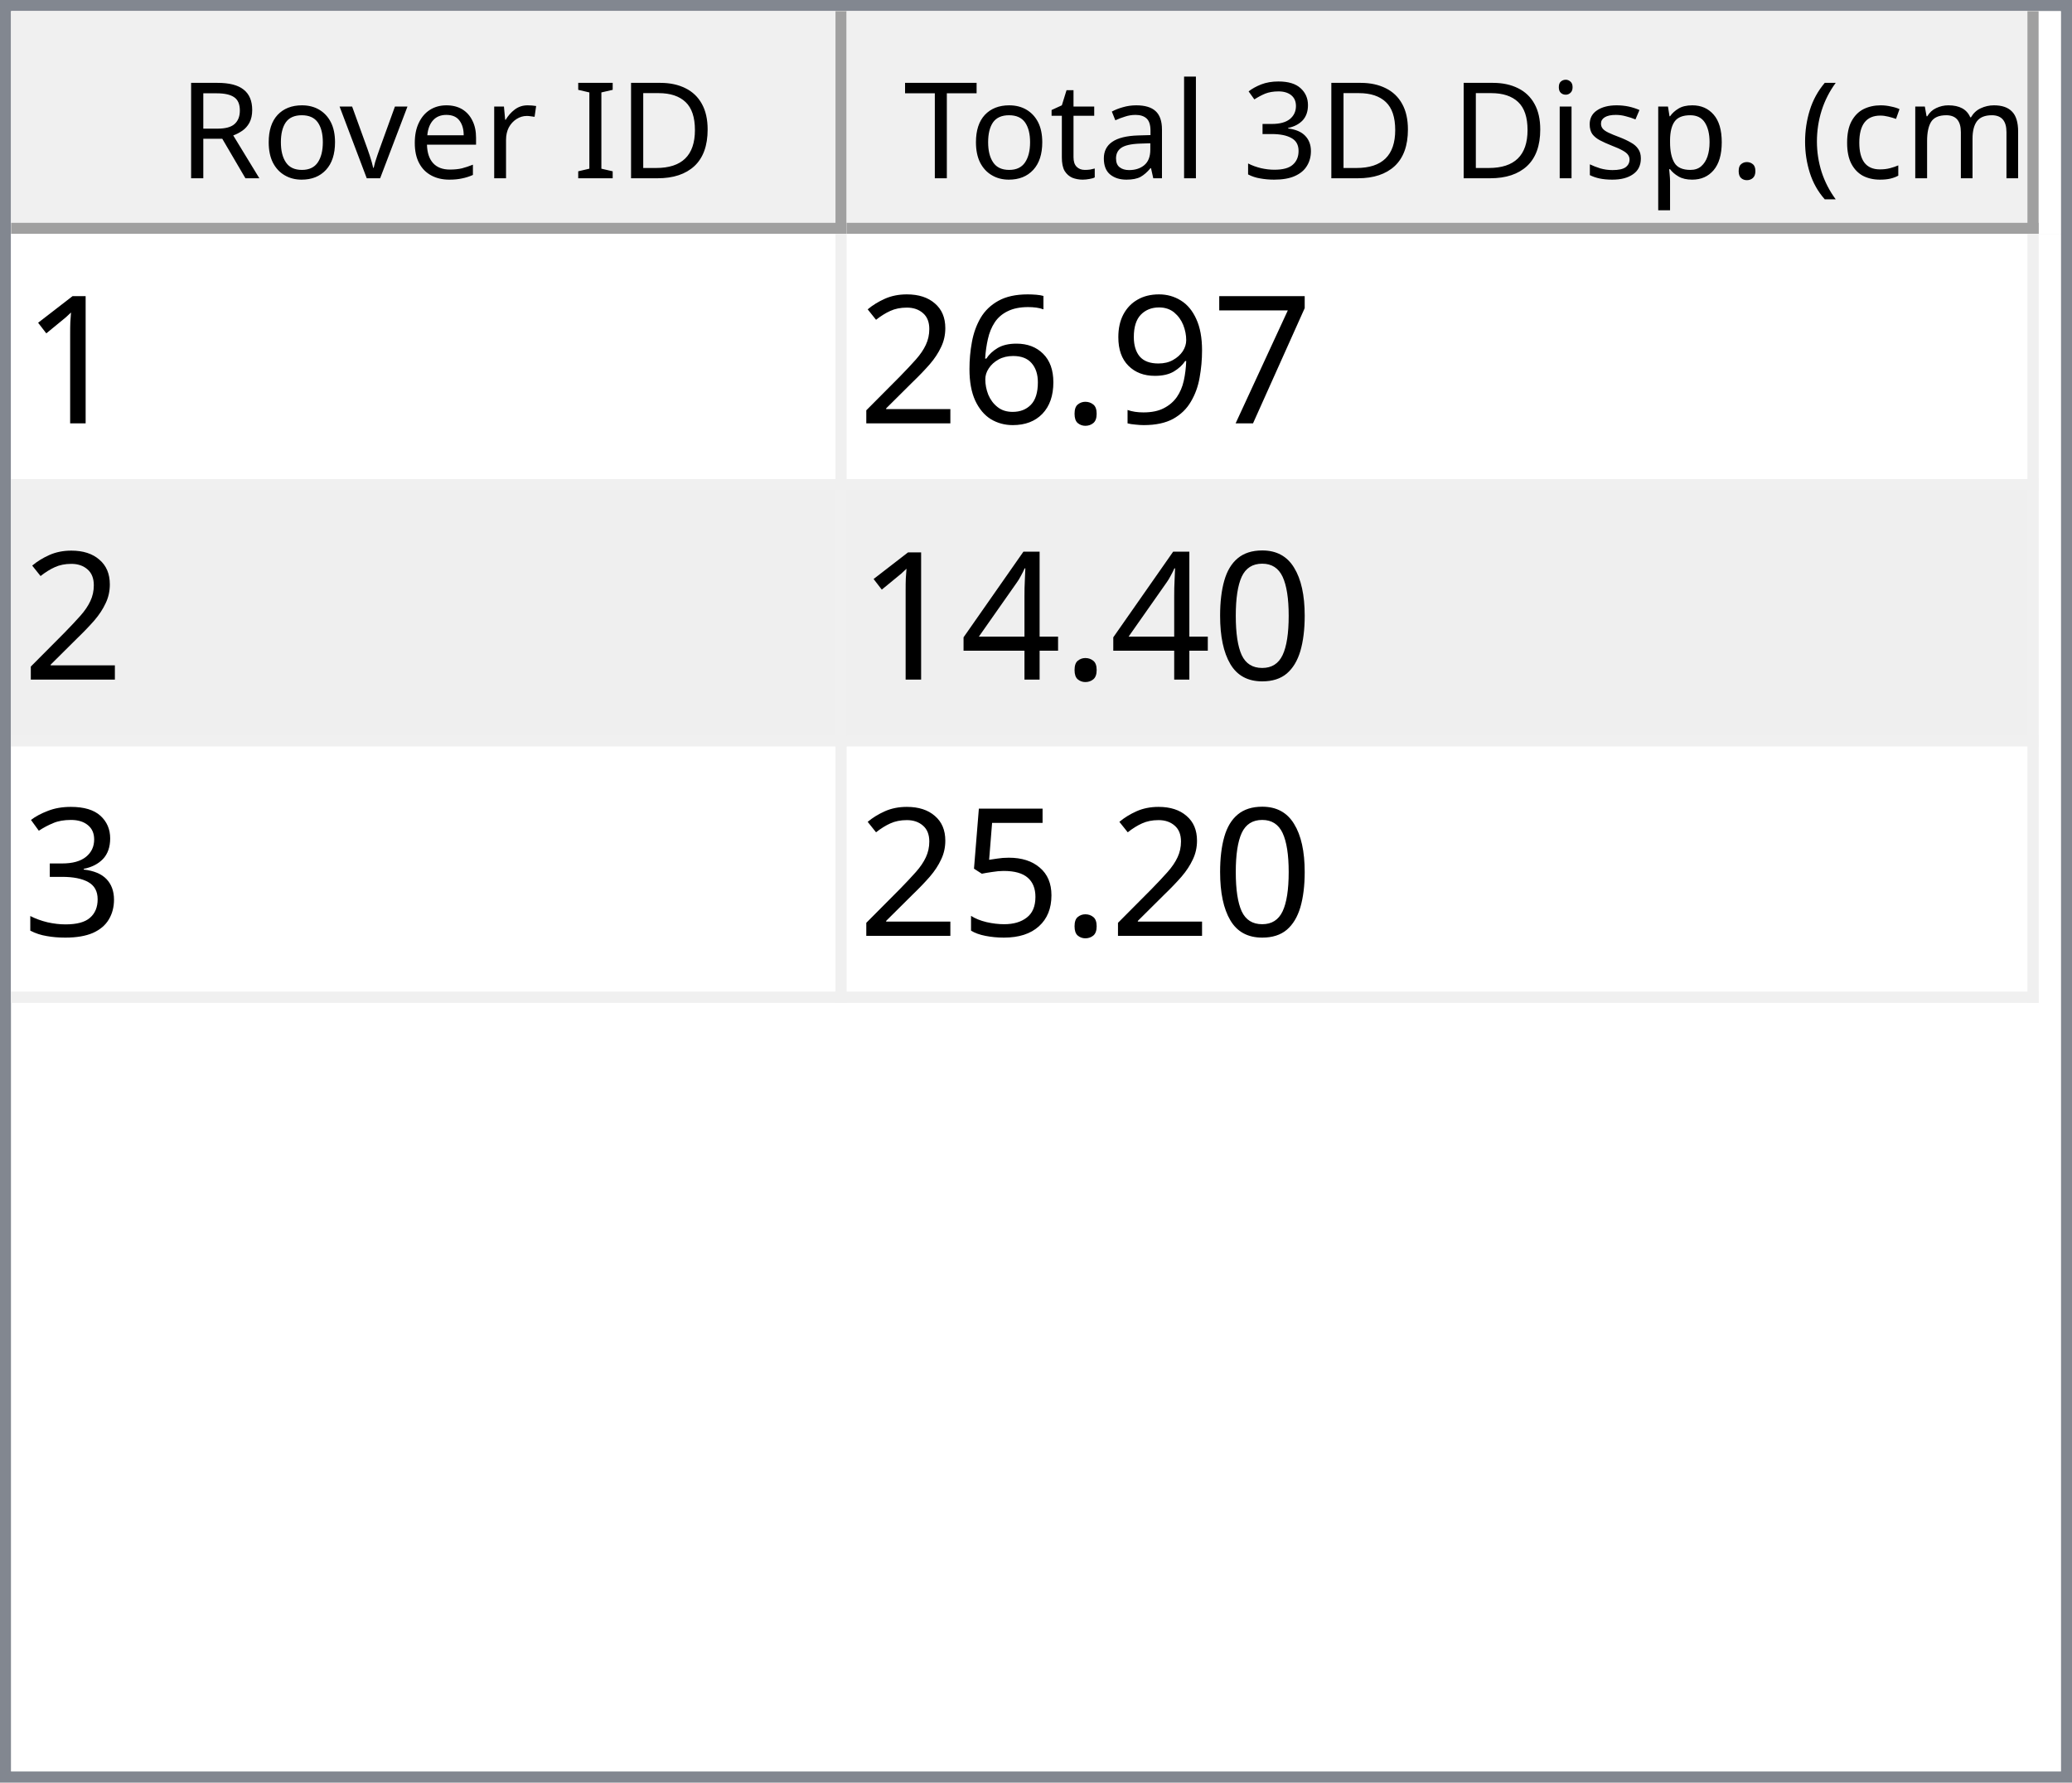
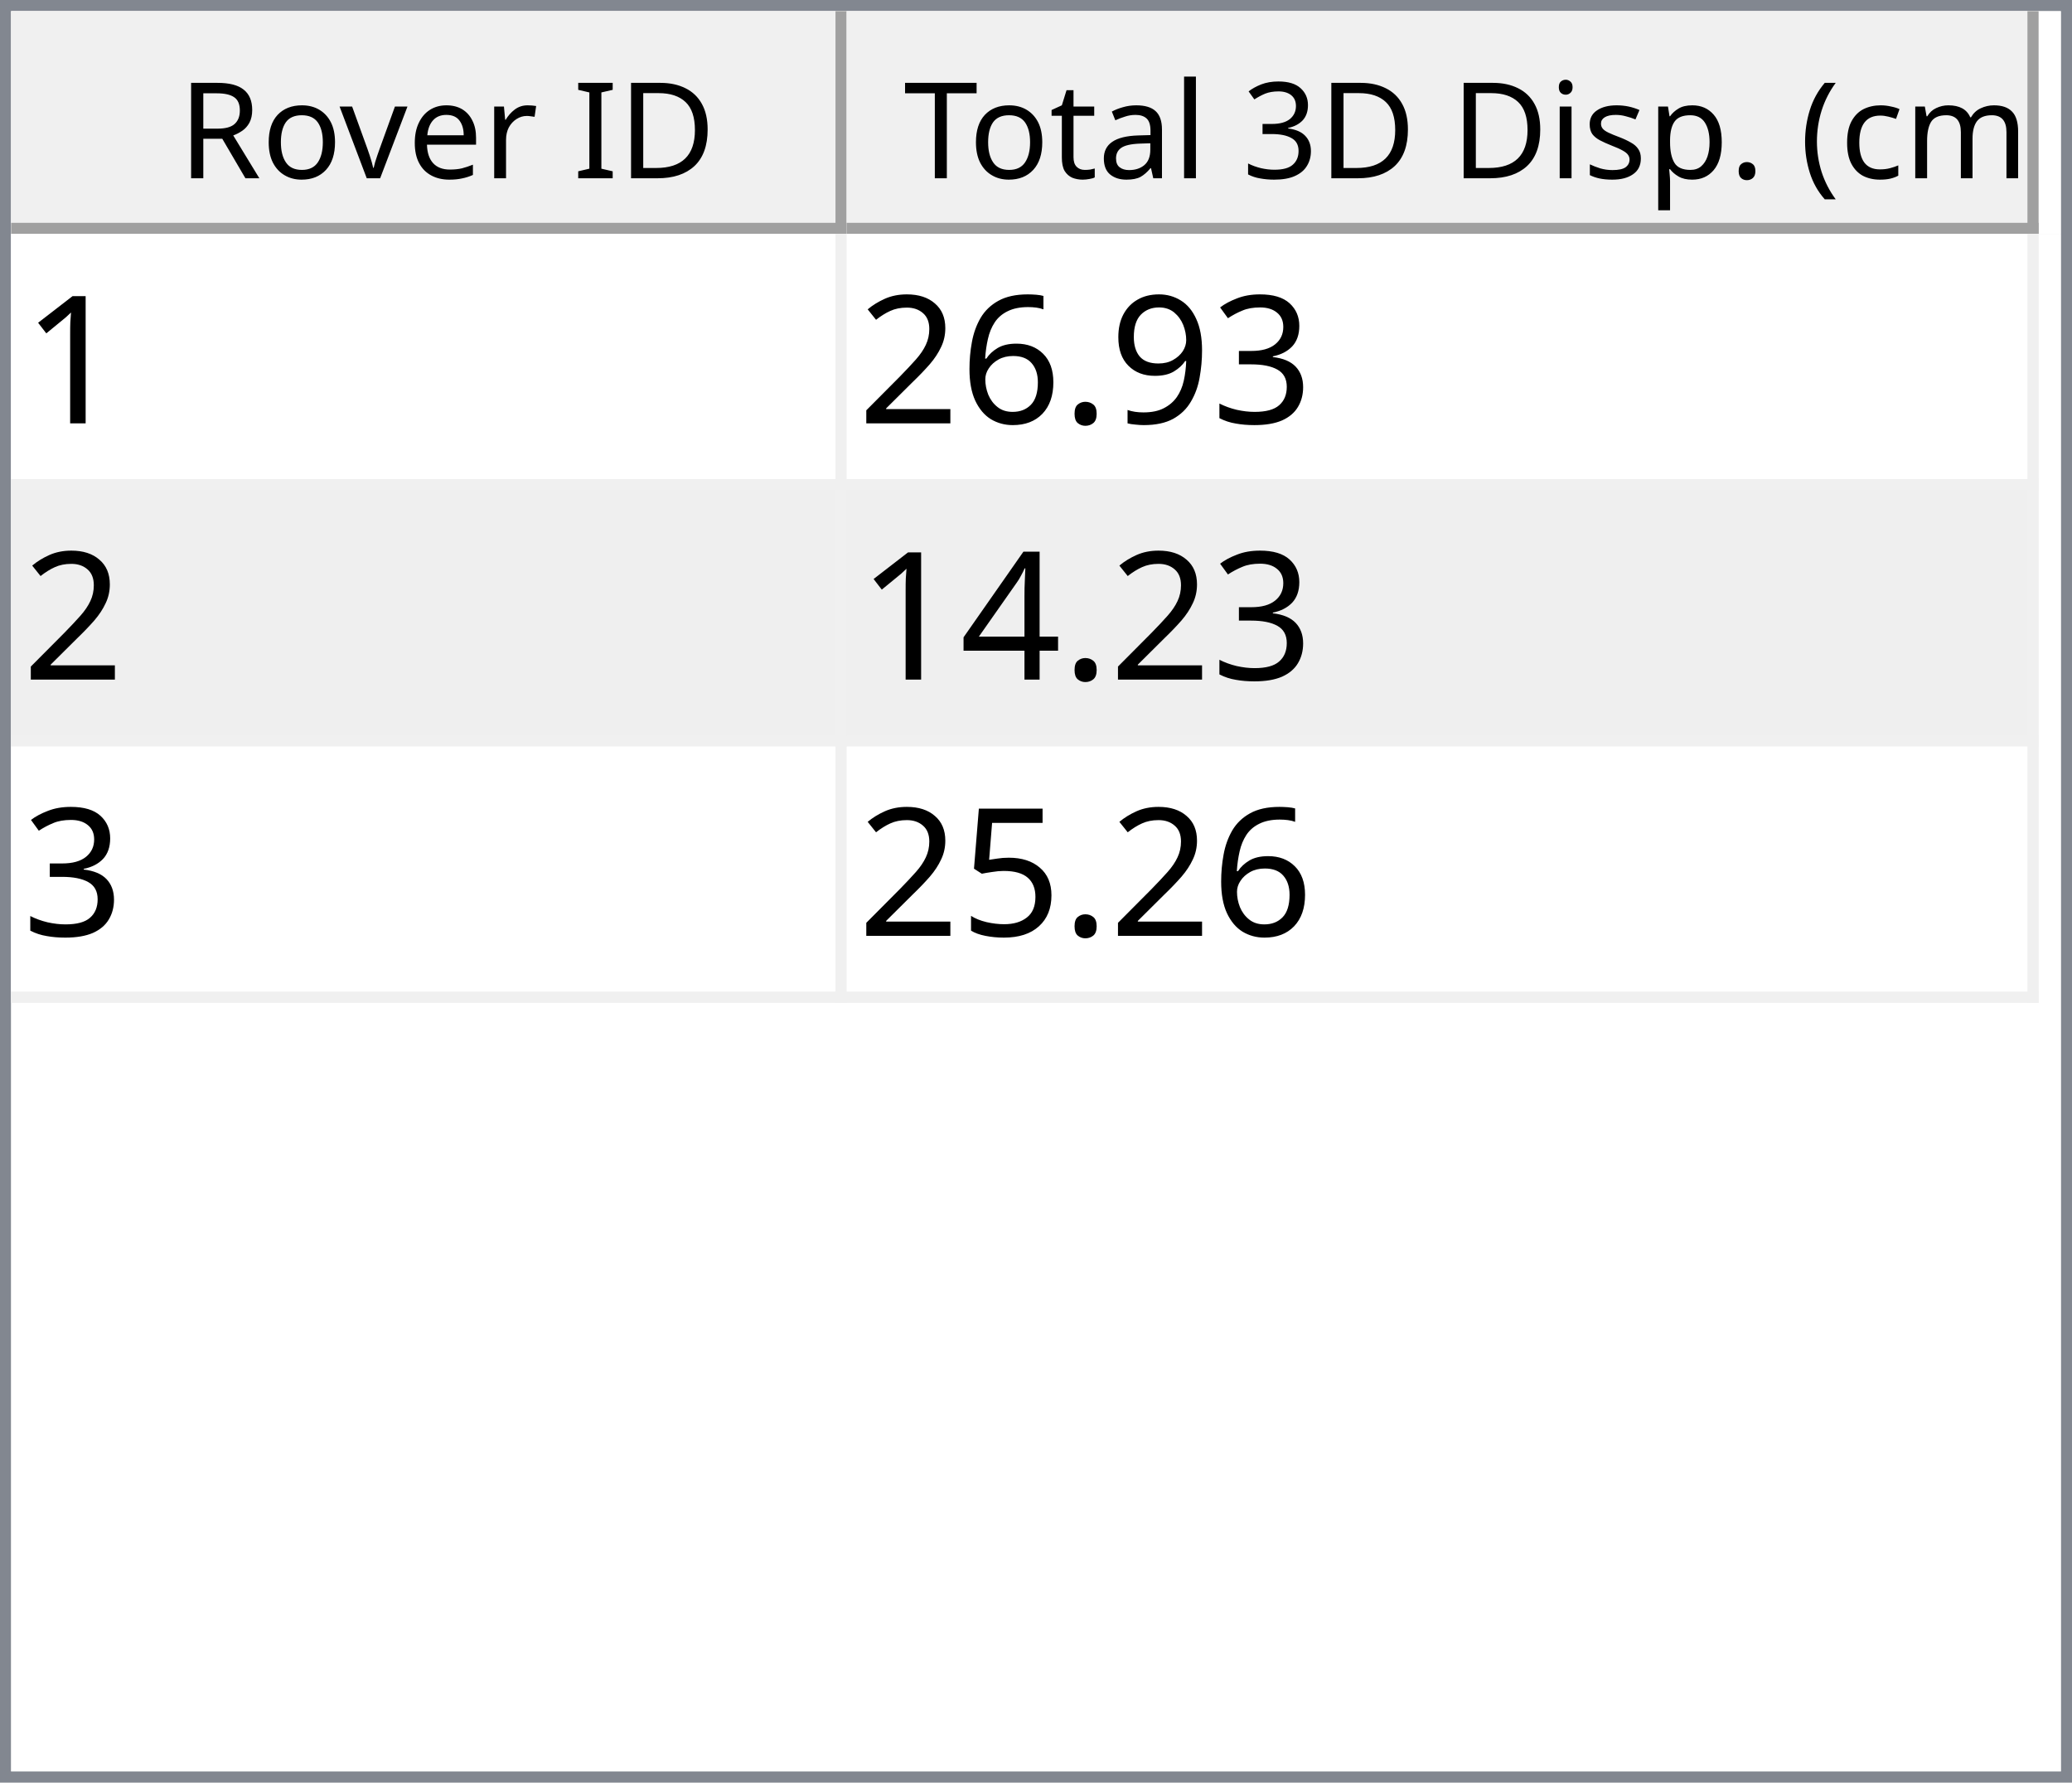
<svg xmlns="http://www.w3.org/2000/svg" style="fill-opacity:1; color-rendering:auto; color-interpolation:auto; text-rendering:auto; stroke:black; stroke-linecap:square; stroke-miterlimit:10; shape-rendering:auto; stroke-opacity:1; fill:black; stroke-dasharray:none; font-weight:normal; stroke-width:1; font-family:'Dialog'; font-style:normal; stroke-linejoin:miter; font-size:12px; stroke-dashoffset:0; image-rendering:auto;" width="186" height="160">
  <defs id="genericDefs" />
  <g>
    <defs id="defs1">
      <clipPath clipPathUnits="userSpaceOnUse" id="clipPath1">
        <path d="M0 0 L186 0 L186 160 L0 160 L0 0 Z" />
      </clipPath>
      <clipPath clipPathUnits="userSpaceOnUse" id="clipPath2">
        <path d="M0 0 L0 160 L186 160 L186 0 Z" />
      </clipPath>
      <clipPath clipPathUnits="userSpaceOnUse" id="clipPath3">
        <path d="M0 0 L0 20 L184 20 L184 0 Z" />
      </clipPath>
      <clipPath clipPathUnits="userSpaceOnUse" id="clipPath4">
        <path d="M0 0 L0 20 L75 20 L75 0 Z" />
      </clipPath>
      <clipPath clipPathUnits="userSpaceOnUse" id="clipPath5">
        <path d="M1 1 L1 19 L74 19 L74 1 Z" />
      </clipPath>
      <clipPath clipPathUnits="userSpaceOnUse" id="clipPath6">
        <path d="M0 0 L0 18 L73 18 L73 0 Z" />
      </clipPath>
      <clipPath clipPathUnits="userSpaceOnUse" id="clipPath7">
        <path d="M-0.5 -0.5 L-0.5 19.5 L74.5 19.5 L74.5 -0.5 Z" />
      </clipPath>
      <clipPath clipPathUnits="userSpaceOnUse" id="clipPath8">
        <path d="M0 0 L0 20 L107 20 L107 0 Z" />
      </clipPath>
      <clipPath clipPathUnits="userSpaceOnUse" id="clipPath9">
        <path d="M1 1 L1 19 L106 19 L106 1 Z" />
      </clipPath>
      <clipPath clipPathUnits="userSpaceOnUse" id="clipPath10">
        <path d="M0 0 L0 18 L105 18 L105 0 Z" />
      </clipPath>
      <clipPath clipPathUnits="userSpaceOnUse" id="clipPath11">
        <path d="M-0.5 -0.5 L-0.5 19.5 L106.5 19.5 L106.5 -0.5 Z" />
      </clipPath>
      <clipPath clipPathUnits="userSpaceOnUse" id="clipPath12">
        <path d="M0 0 L0 138 L184 138 L184 0 Z" />
      </clipPath>
      <clipPath clipPathUnits="userSpaceOnUse" id="clipPath13">
        <path d="M0 0 L0 69 L182 69 L182 0 Z" />
      </clipPath>
      <clipPath clipPathUnits="userSpaceOnUse" id="clipPath14">
        <path d="M-0.5 -0.5 L-0.5 68.5 L181.5 68.5 L181.5 -0.5 Z" />
      </clipPath>
      <clipPath clipPathUnits="userSpaceOnUse" id="clipPath15">
        <path d="M0 0 L0 22 L74 22 L74 0 Z" />
      </clipPath>
      <clipPath clipPathUnits="userSpaceOnUse" id="clipPath16">
        <path d="M0 0 L0 22 L106 22 L106 0 Z" />
      </clipPath>
      <font horiz-adv-x="64.551" id="font1">
        <font-face ascent="107.91" descent="25.098" units-per-em="100" style="font-style:normal; font-family:Segoe UI; font-weight:normal;" />
        <missing-glyph horiz-adv-x="64.551" d="M8.109 0 L8.109 68.266 L56.453 68.266 L56.453 0 L8.109 0 ZM15.328 7.234 L49.219 7.234 L49.219 61.031 L15.328 61.031 L15.328 7.234 Z" />
        <glyph unicode="D" horiz-adv-x="70.117" d="M9.188 0 L9.188 70.016 L28.516 70.016 Q65.531 70.016 65.531 35.891 Q65.531 19.672 55.25 9.836 Q44.969 0 27.734 0 L9.188 0 ZM17.391 62.594 L17.391 7.422 L27.828 7.422 Q41.609 7.422 49.273 14.797 Q56.938 22.172 56.938 35.688 Q56.938 62.594 28.328 62.594 L17.391 62.594 Z" />
        <glyph unicode="I" horiz-adv-x="26.611" d="M17.391 0 L9.188 0 L9.188 70.016 L17.391 70.016 L17.391 0 Z" />
        <glyph unicode=" " horiz-adv-x="27.393" d="" />
        <glyph unicode="r" horiz-adv-x="34.766" d="M34.188 41.891 Q32.078 43.5 28.125 43.5 Q23 43.5 19.555 38.672 Q16.109 33.844 16.109 25.484 L16.109 0 L8.109 0 L8.109 50 L16.109 50 L16.109 39.703 L16.312 39.703 Q18.016 44.969 21.531 47.922 Q25.047 50.875 29.391 50.875 Q32.516 50.875 34.188 50.203 L34.188 41.891 Z" />
        <glyph unicode="e" horiz-adv-x="52.295" d="M48.297 23 L12.984 23 Q13.188 14.656 17.484 10.109 Q21.781 5.562 29.297 5.562 Q37.75 5.562 44.828 11.141 L44.828 3.609 Q38.234 -1.172 27.391 -1.172 Q16.797 -1.172 10.742 5.641 Q4.688 12.453 4.688 24.812 Q4.688 36.469 11.305 43.82 Q17.922 51.172 27.734 51.172 Q37.547 51.172 42.922 44.828 Q48.297 38.484 48.297 27.203 L48.297 23 ZM40.094 29.781 Q40.047 36.719 36.75 40.578 Q33.453 44.438 27.594 44.438 Q21.922 44.438 17.969 40.383 Q14.016 36.328 13.094 29.781 L40.094 29.781 Z" />
        <glyph unicode="v" horiz-adv-x="47.9" d="M47.406 50 L27.484 0 L19.625 0 L0.688 50 L9.469 50 L22.172 13.672 Q23.578 9.672 23.922 6.688 L24.125 6.688 Q24.609 10.453 25.688 13.484 L38.969 50 L47.406 50 Z" />
        <glyph unicode="o" horiz-adv-x="58.594" d="M29 -1.172 Q17.922 -1.172 11.305 5.836 Q4.688 12.844 4.688 24.422 Q4.688 37.016 11.57 44.094 Q18.453 51.172 30.172 51.172 Q41.359 51.172 47.633 44.289 Q53.906 37.406 53.906 25.203 Q53.906 13.234 47.141 6.031 Q40.375 -1.172 29 -1.172 ZM29.594 44.438 Q21.875 44.438 17.383 39.188 Q12.891 33.938 12.891 24.703 Q12.891 15.828 17.43 10.695 Q21.969 5.562 29.594 5.562 Q37.359 5.562 41.531 10.594 Q45.703 15.625 45.703 24.906 Q45.703 34.281 41.531 39.359 Q37.359 44.438 29.594 44.438 Z" />
        <glyph unicode="R" horiz-adv-x="59.814" d="M59.375 0 L49.609 0 L37.891 19.625 Q36.281 22.359 34.766 24.289 Q33.25 26.219 31.664 27.438 Q30.078 28.656 28.25 29.219 Q26.422 29.781 24.125 29.781 L17.391 29.781 L17.391 0 L9.188 0 L9.188 70.016 L30.078 70.016 Q34.672 70.016 38.555 68.867 Q42.438 67.719 45.289 65.375 Q48.141 63.031 49.758 59.547 Q51.375 56.062 51.375 51.375 Q51.375 47.703 50.273 44.656 Q49.172 41.609 47.148 39.211 Q45.125 36.812 42.266 35.133 Q39.406 33.453 35.844 32.516 L35.844 32.328 Q37.594 31.547 38.891 30.547 Q40.188 29.547 41.359 28.18 Q42.531 26.812 43.68 25.078 Q44.828 23.344 46.234 21.047 L59.375 0 ZM17.391 62.594 L17.391 37.203 L28.516 37.203 Q31.594 37.203 34.203 38.133 Q36.812 39.062 38.719 40.797 Q40.625 42.531 41.703 45.047 Q42.781 47.562 42.781 50.688 Q42.781 56.297 39.141 59.445 Q35.5 62.594 28.609 62.594 L17.391 62.594 Z" />
        <glyph unicode=")" horiz-adv-x="30.176" d="M8.297 -15.922 L1.172 -15.922 Q16.406 2.344 16.406 26.812 Q16.406 51.469 1.078 70.016 L8.297 70.016 Q23.531 52.156 23.531 26.703 Q23.531 1.375 8.297 -15.922 Z" />
        <glyph unicode="m" horiz-adv-x="86.133" d="M79.109 0 L71.094 0 L71.094 28.719 Q71.094 37.016 68.531 40.727 Q65.969 44.438 59.906 44.438 Q54.781 44.438 51.195 39.75 Q47.609 35.062 47.609 28.516 L47.609 0 L39.594 0 L39.594 29.688 Q39.594 44.438 28.219 44.438 Q22.953 44.438 19.531 40.016 Q16.109 35.594 16.109 28.516 L16.109 0 L8.109 0 L8.109 50 L16.109 50 L16.109 42.094 L16.312 42.094 Q21.625 51.172 31.844 51.172 Q36.969 51.172 40.773 48.312 Q44.578 45.453 46 40.828 Q51.562 51.172 62.594 51.172 Q79.109 51.172 79.109 30.812 L79.109 0 Z" />
        <glyph unicode="c" horiz-adv-x="46.191" d="M42.188 2.297 Q36.422 -1.172 28.516 -1.172 Q17.828 -1.172 11.258 5.789 Q4.688 12.75 4.688 23.828 Q4.688 36.188 11.766 43.68 Q18.844 51.172 30.672 51.172 Q37.25 51.172 42.281 48.734 L42.281 40.531 Q36.719 44.438 30.375 44.438 Q22.703 44.438 17.797 38.945 Q12.891 33.453 12.891 24.516 Q12.891 15.719 17.508 10.641 Q22.125 5.562 29.891 5.562 Q36.422 5.562 42.188 9.906 L42.188 2.297 Z" />
        <glyph unicode="(" horiz-adv-x="30.176" d="M29.109 -15.922 L21.969 -15.922 Q6.844 1.375 6.844 26.703 Q6.844 52.156 21.969 70.016 L29.203 70.016 Q13.875 51.469 13.875 26.812 Q13.875 2.344 29.109 -15.922 Z" />
        <glyph unicode="." horiz-adv-x="21.68" d="M10.891 -1.078 Q8.641 -1.078 7.055 0.539 Q5.469 2.156 5.469 4.391 Q5.469 6.641 7.055 8.273 Q8.641 9.906 10.891 9.906 Q13.188 9.906 14.797 8.273 Q16.406 6.641 16.406 4.391 Q16.406 2.156 14.797 0.539 Q13.188 -1.078 10.891 -1.078 Z" />
        <glyph unicode="p" horiz-adv-x="58.789" d="M16.312 7.234 L16.109 7.234 L16.109 -23 L8.109 -23 L8.109 50 L16.109 50 L16.109 41.219 L16.312 41.219 Q22.219 51.172 33.594 51.172 Q43.266 51.172 48.688 44.461 Q54.109 37.75 54.109 26.469 Q54.109 13.922 48 6.375 Q41.891 -1.172 31.297 -1.172 Q21.578 -1.172 16.312 7.234 ZM16.109 27.391 L16.109 20.406 Q16.109 14.203 20.141 9.883 Q24.172 5.562 30.375 5.562 Q37.641 5.562 41.773 11.133 Q45.906 16.703 45.906 26.609 Q45.906 34.969 42.047 39.703 Q38.188 44.438 31.594 44.438 Q24.609 44.438 20.359 39.578 Q16.109 34.719 16.109 27.391 Z" />
        <glyph unicode="s" horiz-adv-x="42.432" d="M5.078 1.812 L5.078 10.406 Q11.625 5.562 19.484 5.562 Q30.031 5.562 30.031 12.594 Q30.031 14.594 29.125 15.992 Q28.219 17.391 26.68 18.461 Q25.141 19.531 23.07 20.383 Q21 21.234 18.609 22.172 Q15.281 23.484 12.766 24.828 Q10.25 26.172 8.57 27.859 Q6.891 29.547 6.031 31.695 Q5.172 33.844 5.172 36.719 Q5.172 40.234 6.789 42.945 Q8.406 45.656 11.086 47.484 Q13.766 49.312 17.211 50.242 Q20.656 51.172 24.312 51.172 Q30.812 51.172 35.938 48.922 L35.938 40.828 Q30.422 44.438 23.25 44.438 Q21 44.438 19.195 43.922 Q17.391 43.406 16.094 42.477 Q14.797 41.547 14.086 40.258 Q13.375 38.969 13.375 37.406 Q13.375 35.453 14.086 34.133 Q14.797 32.812 16.164 31.789 Q17.531 30.766 19.484 29.938 Q21.438 29.109 23.922 28.125 Q27.25 26.859 29.883 25.516 Q32.516 24.172 34.375 22.484 Q36.234 20.797 37.234 18.602 Q38.234 16.406 38.234 13.375 Q38.234 9.672 36.602 6.938 Q34.969 4.203 32.234 2.398 Q29.5 0.594 25.93 -0.289 Q22.359 -1.172 18.453 -1.172 Q10.75 -1.172 5.078 1.812 Z" />
        <glyph unicode="i" horiz-adv-x="24.219" d="M12.203 62.703 Q10.062 62.703 8.547 64.164 Q7.031 65.625 7.031 67.875 Q7.031 70.125 8.547 71.609 Q10.062 73.094 12.203 73.094 Q14.406 73.094 15.945 71.609 Q17.484 70.125 17.484 67.875 Q17.484 65.719 15.945 64.211 Q14.406 62.703 12.203 62.703 ZM16.109 0 L8.109 0 L8.109 50 L16.109 50 L16.109 0 Z" />
        <glyph unicode="3" horiz-adv-x="53.906" d="M46.531 19.828 Q46.531 15.094 44.75 11.211 Q42.969 7.328 39.719 4.57 Q36.469 1.812 31.93 0.297 Q27.391 -1.219 21.922 -1.219 Q11.922 -1.219 6 2.594 L6 11.188 Q13.094 5.609 22.219 5.609 Q25.875 5.609 28.828 6.539 Q31.781 7.469 33.906 9.227 Q36.031 10.984 37.18 13.477 Q38.328 15.969 38.328 19.094 Q38.328 32.812 18.797 32.812 L12.984 32.812 L12.984 39.594 L18.5 39.594 Q35.797 39.594 35.797 52.484 Q35.797 64.406 22.609 64.406 Q15.188 64.406 8.688 59.422 L8.688 67.188 Q15.375 71.188 24.609 71.188 Q29 71.188 32.57 69.969 Q36.141 68.75 38.68 66.555 Q41.219 64.359 42.609 61.281 Q44 58.203 44 54.5 Q44 40.672 30.031 36.719 L30.031 36.531 Q33.594 36.141 36.625 34.797 Q39.656 33.453 41.852 31.305 Q44.047 29.156 45.289 26.25 Q46.531 23.344 46.531 19.828 Z" />
        <glyph unicode="l" horiz-adv-x="24.219" d="M16.109 0 L8.109 0 L8.109 74.031 L16.109 74.031 L16.109 0 Z" />
        <glyph unicode="a" horiz-adv-x="50.879" d="M43.891 0 L35.891 0 L35.891 7.812 L35.688 7.812 Q30.469 -1.172 20.312 -1.172 Q12.844 -1.172 8.617 2.781 Q4.391 6.734 4.391 13.281 Q4.391 27.297 20.906 29.594 L35.891 31.688 Q35.891 44.438 25.594 44.438 Q16.547 44.438 9.281 38.281 L9.281 46.484 Q16.656 51.172 26.266 51.172 Q43.891 51.172 43.891 32.516 L43.891 0 ZM35.891 25.297 L23.828 23.641 Q18.266 22.859 15.43 20.875 Q12.594 18.891 12.594 13.875 Q12.594 10.203 15.211 7.883 Q17.828 5.562 22.172 5.562 Q28.125 5.562 32.008 9.742 Q35.891 13.922 35.891 20.312 L35.891 25.297 Z" />
        <glyph unicode="t" horiz-adv-x="33.887" d="M31.297 0.484 Q28.469 -1.078 23.828 -1.078 Q10.688 -1.078 10.688 13.578 L10.688 43.172 L2.094 43.172 L2.094 50 L10.688 50 L10.688 62.203 L18.703 64.797 L18.703 50 L31.297 50 L31.297 43.172 L18.703 43.172 L18.703 14.984 Q18.703 9.969 20.414 7.82 Q22.125 5.672 26.078 5.672 Q29.109 5.672 31.297 7.328 L31.297 0.484 Z" />
        <glyph unicode="T" horiz-adv-x="52.393" d="M50.594 62.594 L30.375 62.594 L30.375 0 L22.172 0 L22.172 62.594 L2 62.594 L2 70.016 L50.594 70.016 L50.594 62.594 Z" />
      </font>
      <font horiz-adv-x="75.0" id="font2">
        <font-face ascent="100.537" descent="21.973" units-per-em="100" style="font-style:normal; font-family:sans-serif; font-weight:normal;" />
        <missing-glyph horiz-adv-x="75.0" d="M12.5 0 L12.5 62.5 L62.5 62.5 L62.5 0 L12.5 0 ZM14.062 1.562 L60.938 1.562 L60.938 60.938 L14.062 60.938 L14.062 1.562 Z" />
        <glyph unicode="1" horiz-adv-x="55.615" d="M37.25 0 L28.469 0 L28.469 56 Q25.297 52.984 20.141 49.953 Q14.984 46.922 10.891 45.406 L10.891 53.906 Q18.266 57.375 23.781 62.305 Q29.297 67.234 31.594 71.875 L37.25 71.875 L37.25 0 Z" />
-         <glyph unicode="7" horiz-adv-x="55.615" d="M4.734 62.203 L4.734 70.656 L51.078 70.656 L51.078 63.812 Q44.234 56.547 37.523 44.484 Q30.812 32.422 27.156 19.672 Q24.516 10.688 23.781 0 L14.75 0 Q14.891 8.453 18.062 20.414 Q21.234 32.375 27.172 43.484 Q33.109 54.594 39.797 62.203 L4.734 62.203 Z" />
+         <glyph unicode="3" horiz-adv-x="55.615" d="M4.203 18.891 L12.984 20.062 Q14.5 12.594 18.141 9.297 Q21.781 6 27 6 Q33.203 6 37.477 10.297 Q41.75 14.594 41.75 20.953 Q41.75 27 37.797 30.93 Q33.844 34.859 27.734 34.859 Q25.25 34.859 21.531 33.891 L22.516 41.609 Q23.391 41.5 23.922 41.5 Q29.547 41.5 34.039 44.43 Q38.531 47.359 38.531 53.469 Q38.531 58.297 35.258 61.477 Q31.984 64.656 26.812 64.656 Q21.688 64.656 18.266 61.43 Q14.844 58.203 13.875 51.766 L5.078 53.328 Q6.688 62.156 12.398 67.016 Q18.109 71.875 26.609 71.875 Q32.469 71.875 37.398 69.359 Q42.328 66.844 44.945 62.5 Q47.562 58.156 47.562 53.266 Q47.562 48.641 45.07 44.828 Q42.578 41.016 37.703 38.766 Q44.047 37.312 47.562 32.695 Q51.078 28.078 51.078 21.141 Q51.078 11.766 44.242 5.25 Q37.406 -1.266 26.953 -1.266 Q17.531 -1.266 11.305 4.352 Q5.078 9.969 4.203 18.891 Z" />
        <glyph unicode="9" horiz-adv-x="55.615" d="M5.469 16.547 L13.922 17.328 Q14.984 11.375 18.016 8.688 Q21.047 6 25.781 6 Q29.828 6 32.883 7.859 Q35.938 9.719 37.891 12.82 Q39.844 15.922 41.164 21.195 Q42.484 26.469 42.484 31.938 Q42.484 32.516 42.438 33.688 Q39.797 29.5 35.234 26.883 Q30.672 24.266 25.344 24.266 Q16.453 24.266 10.305 30.711 Q4.156 37.156 4.156 47.703 Q4.156 58.594 10.578 65.234 Q17 71.875 26.656 71.875 Q33.641 71.875 39.43 68.117 Q45.219 64.359 48.219 57.398 Q51.219 50.438 51.219 37.25 Q51.219 23.531 48.242 15.406 Q45.266 7.281 39.383 3.031 Q33.5 -1.219 25.594 -1.219 Q17.188 -1.219 11.867 3.445 Q6.547 8.109 5.469 16.547 ZM41.453 48.141 Q41.453 55.719 37.43 60.156 Q33.406 64.594 27.734 64.594 Q21.875 64.594 17.531 59.812 Q13.188 55.031 13.188 47.406 Q13.188 40.578 17.312 36.305 Q21.438 32.031 27.484 32.031 Q33.594 32.031 37.523 36.305 Q41.453 40.578 41.453 48.141 Z" />
        <glyph unicode="." horiz-adv-x="27.783" d="M9.078 0 L9.078 10.016 L19.094 10.016 L19.094 0 L9.078 0 Z" />
        <glyph unicode="6" horiz-adv-x="55.615" d="M49.75 54.047 L41.016 53.375 Q39.844 58.547 37.703 60.891 Q34.125 64.656 28.906 64.656 Q24.703 64.656 21.531 62.312 Q17.391 59.281 14.992 53.469 Q12.594 47.656 12.5 36.922 Q15.672 41.75 20.266 44.094 Q24.859 46.438 29.891 46.438 Q38.672 46.438 44.852 39.969 Q51.031 33.5 51.031 23.25 Q51.031 16.5 48.125 10.719 Q45.219 4.938 40.141 1.859 Q35.062 -1.219 28.609 -1.219 Q17.625 -1.219 10.695 6.859 Q3.766 14.938 3.766 33.5 Q3.766 54.25 11.422 63.672 Q18.109 71.875 29.438 71.875 Q37.891 71.875 43.289 67.141 Q48.688 62.406 49.75 54.047 ZM13.875 23.188 Q13.875 18.656 15.797 14.508 Q17.719 10.359 21.188 8.18 Q24.656 6 28.469 6 Q34.031 6 38.039 10.492 Q42.047 14.984 42.047 22.703 Q42.047 30.125 38.086 34.398 Q34.125 38.672 28.125 38.672 Q22.172 38.672 18.023 34.398 Q13.875 30.125 13.875 23.188 Z" />
        <glyph unicode="2" horiz-adv-x="55.615" d="M50.344 8.453 L50.344 0 L3.031 0 Q2.938 3.172 4.047 6.109 Q5.859 10.938 9.836 15.625 Q13.812 20.312 21.344 26.469 Q33.016 36.031 37.117 41.625 Q41.219 47.219 41.219 52.203 Q41.219 57.422 37.477 61.008 Q33.734 64.594 27.734 64.594 Q21.391 64.594 17.578 60.789 Q13.766 56.984 13.719 50.25 L4.688 51.172 Q5.609 61.281 11.664 66.578 Q17.719 71.875 27.938 71.875 Q38.234 71.875 44.242 66.164 Q50.25 60.453 50.25 52 Q50.25 47.703 48.492 43.555 Q46.734 39.406 42.656 34.812 Q38.578 30.219 29.109 22.219 Q21.188 15.578 18.945 13.211 Q16.703 10.844 15.234 8.453 L50.344 8.453 Z" />
-         <glyph unicode="0" horiz-adv-x="55.615" d="M4.156 35.297 Q4.156 48 6.766 55.742 Q9.375 63.484 14.523 67.68 Q19.672 71.875 27.484 71.875 Q33.25 71.875 37.594 69.555 Q41.938 67.234 44.773 62.867 Q47.609 58.5 49.219 52.227 Q50.828 45.953 50.828 35.297 Q50.828 22.703 48.242 14.969 Q45.656 7.234 40.508 3.008 Q35.359 -1.219 27.484 -1.219 Q17.141 -1.219 11.234 6.203 Q4.156 15.141 4.156 35.297 ZM13.188 35.297 Q13.188 17.672 17.312 11.836 Q21.438 6 27.484 6 Q33.547 6 37.672 11.859 Q41.797 17.719 41.797 35.297 Q41.797 52.984 37.672 58.789 Q33.547 64.594 27.391 64.594 Q21.344 64.594 17.719 59.469 Q13.188 52.938 13.188 35.297 Z" />
        <glyph unicode="4" horiz-adv-x="55.615" d="M32.328 0 L32.328 17.141 L1.266 17.141 L1.266 25.203 L33.938 71.578 L41.109 71.578 L41.109 25.203 L50.781 25.203 L50.781 17.141 L41.109 17.141 L41.109 0 L32.328 0 ZM32.328 25.203 L32.328 57.469 L9.906 25.203 L32.328 25.203 Z" />
-         <glyph unicode="3" horiz-adv-x="55.615" d="M4.203 18.891 L12.984 20.062 Q14.5 12.594 18.141 9.297 Q21.781 6 27 6 Q33.203 6 37.477 10.297 Q41.75 14.594 41.75 20.953 Q41.75 27 37.797 30.93 Q33.844 34.859 27.734 34.859 Q25.25 34.859 21.531 33.891 L22.516 41.609 Q23.391 41.5 23.922 41.5 Q29.547 41.5 34.039 44.43 Q38.531 47.359 38.531 53.469 Q38.531 58.297 35.258 61.477 Q31.984 64.656 26.812 64.656 Q21.688 64.656 18.266 61.43 Q14.844 58.203 13.875 51.766 L5.078 53.328 Q6.688 62.156 12.398 67.016 Q18.109 71.875 26.609 71.875 Q32.469 71.875 37.398 69.359 Q42.328 66.844 44.945 62.5 Q47.562 58.156 47.562 53.266 Q47.562 48.641 45.07 44.828 Q42.578 41.016 37.703 38.766 Q44.047 37.312 47.562 32.695 Q51.078 28.078 51.078 21.141 Q51.078 11.766 44.242 5.25 Q37.406 -1.266 26.953 -1.266 Q17.531 -1.266 11.305 4.352 Q5.078 9.969 4.203 18.891 Z" />
        <glyph unicode="5" horiz-adv-x="55.615" d="M4.156 18.75 L13.375 19.531 Q14.406 12.797 18.141 9.398 Q21.875 6 27.156 6 Q33.5 6 37.891 10.789 Q42.281 15.578 42.281 23.484 Q42.281 31 38.062 35.352 Q33.844 39.703 27 39.703 Q22.75 39.703 19.336 37.773 Q15.922 35.844 13.969 32.766 L5.719 33.844 L12.641 70.609 L48.25 70.609 L48.25 62.203 L19.672 62.203 L15.828 42.969 Q22.266 47.469 29.344 47.469 Q38.719 47.469 45.164 40.969 Q51.609 34.469 51.609 24.266 Q51.609 14.547 45.953 7.469 Q39.062 -1.219 27.156 -1.219 Q17.391 -1.219 11.211 4.25 Q5.031 9.719 4.156 18.75 Z" />
      </font>
    </defs>
    <g style="fill:white; stroke:white;">
      <rect x="0" y="0" width="186" style="clip-path:url(#clipPath1); stroke:none;" height="160" />
    </g>
    <g style="fill:white; text-rendering:optimizeSpeed; color-rendering:optimizeSpeed; image-rendering:optimizeSpeed; shape-rendering:crispEdges; stroke:white; color-interpolation:sRGB;">
      <rect x="0" width="186" height="160" y="0" style="stroke:none;" />
      <path style="stroke:none;" d="M0 160 L186 160 L186 0 L0 0 Z" />
    </g>
    <g style="fill:rgb(240,240,240); font-family:'Segoe UI'; stroke:rgb(240,240,240);">
      <rect x="0" y="0" width="186" style="clip-path:url(#clipPath2); stroke:none;" height="160" />
    </g>
    <g style="fill:rgb(130,135,144); font-family:'Segoe UI'; stroke:rgb(130,135,144);">
      <path d="M0 0 L186 0 L186 160 L0 160 L0 0 ZM1 1 L185 1 L185 159 L1 159 L1 1 Z" style="fill-rule:evenodd; clip-path:url(#clipPath2); stroke:none;" />
    </g>
    <g style="fill:white; font-family:'Segoe UI'; stroke:white;" transform="translate(1,1)">
      <rect x="0" y="0" width="184" style="clip-path:url(#clipPath3); stroke:none;" height="20" />
    </g>
    <g style="fill:rgb(240,240,240); font-family:'Segoe UI'; stroke:rgb(240,240,240);" transform="translate(1,1)">
      <rect x="0" y="0" width="75" style="clip-path:url(#clipPath4); stroke:none;" height="20" />
    </g>
    <g style="font-family:'Segoe UI';" transform="translate(2,2)">
      <text x="14" xml:space="preserve" y="14" style="clip-path:url(#clipPath6); stroke:none;">Rover ID</text>
    </g>
    <g style="fill:rgb(160,160,160); font-family:'Segoe UI'; stroke:rgb(160,160,160); stroke-linejoin:bevel;" transform="translate(1.5,1.5)">
      <line x1="74" x2="74" y1="0" style="fill:none; clip-path:url(#clipPath7);" y2="19" />
    </g>
    <g style="fill:rgb(160,160,160); font-family:'Segoe UI'; stroke:rgb(160,160,160); stroke-linejoin:bevel;" transform="matrix(1,0,0,1,1,1) translate(0.5,0.5)">
      <line x1="0" x2="74" y1="19" style="fill:none; clip-path:url(#clipPath7);" y2="19" />
    </g>
    <g style="fill:rgb(240,240,240); font-family:'Segoe UI'; stroke:rgb(240,240,240);" transform="translate(76,1)">
      <rect x="0" y="0" width="107" style="clip-path:url(#clipPath8); stroke:none;" height="20" />
    </g>
    <g style="font-family:'Segoe UI';" transform="translate(77,2)">
      <text x="1" xml:space="preserve" y="14" style="clip-path:url(#clipPath10); stroke:none;"> Total 3D Disp. (cm)</text>
    </g>
    <g style="fill:rgb(160,160,160); font-family:'Segoe UI'; stroke:rgb(160,160,160); stroke-linejoin:bevel;" transform="translate(76.5,1.5)">
      <line x1="106" x2="106" y1="0" style="fill:none; clip-path:url(#clipPath11);" y2="19" />
    </g>
    <g style="fill:rgb(160,160,160); font-family:'Segoe UI'; stroke:rgb(160,160,160); stroke-linejoin:bevel;" transform="matrix(1,0,0,1,76,1) translate(0.5,0.5)">
      <line x1="0" x2="106" y1="19" style="fill:none; clip-path:url(#clipPath11);" y2="19" />
    </g>
    <g style="fill:white; font-family:'Segoe UI'; stroke:white;" transform="translate(1,21)">
      <rect x="0" y="0" width="184" style="clip-path:url(#clipPath12); stroke:none;" height="138" />
    </g>
    <g style="fill:rgb(240,240,240); font-size:16px; font-family:sans-serif; stroke:rgb(240,240,240);" transform="translate(1,21)">
      <rect x="0" y="0" width="182" style="clip-path:url(#clipPath13); stroke:none;" height="69" />
      <line transform="translate(0.5,0.5)" x1="0" x2="181" y1="22" style="clip-path:url(#clipPath14); fill:none; stroke-linejoin:bevel;" y2="22" />
    </g>
    <g transform="matrix(1,0,0,1,1,21) translate(0.5,0.5)" style="fill:rgb(240,240,240); font-size:16px; font-family:sans-serif; stroke:rgb(240,240,240); stroke-linejoin:bevel;">
      <line x1="0" x2="181" y1="45" style="fill:none; clip-path:url(#clipPath14);" y2="45" />
    </g>
    <g transform="matrix(1,0,0,1,1,21) translate(0.5,0.5)" style="fill:rgb(240,240,240); font-size:16px; font-family:sans-serif; stroke:rgb(240,240,240); stroke-linejoin:bevel;">
      <line x1="0" x2="181" y1="68" style="fill:none; clip-path:url(#clipPath14);" y2="68" />
    </g>
    <g transform="matrix(1,0,0,1,1,21) translate(0.5,0.5)" style="fill:rgb(240,240,240); font-size:16px; font-family:sans-serif; stroke:rgb(240,240,240); stroke-linejoin:bevel;">
      <line x1="74" x2="74" y1="0" style="fill:none; clip-path:url(#clipPath14);" y2="68" />
    </g>
    <g transform="matrix(1,0,0,1,1,21) translate(0.5,0.5)" style="fill:rgb(240,240,240); font-size:16px; font-family:sans-serif; stroke:rgb(240,240,240); stroke-linejoin:bevel;">
      <line x1="181" x2="181" y1="0" style="fill:none; clip-path:url(#clipPath14);" y2="68" />
    </g>
    <g style="fill:white; font-size:16px; font-family:sans-serif; stroke:white;" transform="matrix(1,0,0,1,1,21)">
      <rect x="0" y="0" width="74" style="clip-path:url(#clipPath15); stroke:none;" height="22" />
      <text x="1" y="17" style="fill:black; clip-path:url(#clipPath15); stroke:none;" xml:space="preserve">1</text>
    </g>
    <g style="fill:white; font-size:16px; font-family:sans-serif; stroke:white;" transform="matrix(1,0,0,1,1,21) translate(75,0)">
      <rect x="0" y="0" width="106" style="clip-path:url(#clipPath16); stroke:none;" height="22" />
-       <text x="1" y="17" style="fill:black; clip-path:url(#clipPath16); stroke:none;" xml:space="preserve">26.97</text>
+       <text x="1" y="17" style="fill:black; clip-path:url(#clipPath16); stroke:none;" xml:space="preserve">26.93</text>
    </g>
    <g style="fill:rgb(239,239,239); font-size:16px; font-family:sans-serif; stroke:rgb(239,239,239);" transform="matrix(1,0,0,1,1,21) translate(0,23)">
      <rect x="0" y="0" width="74" style="clip-path:url(#clipPath15); stroke:none;" height="22" />
      <text x="1" y="17" style="fill:black; clip-path:url(#clipPath15); stroke:none;" xml:space="preserve">2</text>
    </g>
    <g style="fill:rgb(239,239,239); font-size:16px; font-family:sans-serif; stroke:rgb(239,239,239);" transform="matrix(1,0,0,1,1,21) translate(75,23)">
      <rect x="0" y="0" width="106" style="clip-path:url(#clipPath16); stroke:none;" height="22" />
-       <text x="1" y="17" style="fill:black; clip-path:url(#clipPath16); stroke:none;" xml:space="preserve">14.40</text>
+       <text x="1" y="17" style="fill:black; clip-path:url(#clipPath16); stroke:none;" xml:space="preserve">14.23</text>
    </g>
    <g style="fill:white; font-size:16px; font-family:sans-serif; stroke:white;" transform="matrix(1,0,0,1,1,21) translate(0,46)">
      <rect x="0" y="0" width="74" style="clip-path:url(#clipPath15); stroke:none;" height="22" />
      <text x="1" y="17" style="fill:black; clip-path:url(#clipPath15); stroke:none;" xml:space="preserve">3</text>
    </g>
    <g style="fill:white; font-size:16px; font-family:sans-serif; stroke:white;" transform="matrix(1,0,0,1,1,21) translate(75,46)">
      <rect x="0" y="0" width="106" style="clip-path:url(#clipPath16); stroke:none;" height="22" />
-       <text x="1" y="17" style="fill:black; clip-path:url(#clipPath16); stroke:none;" xml:space="preserve">25.20</text>
+       <text x="1" y="17" style="fill:black; clip-path:url(#clipPath16); stroke:none;" xml:space="preserve">25.26</text>
    </g>
  </g>
</svg>
